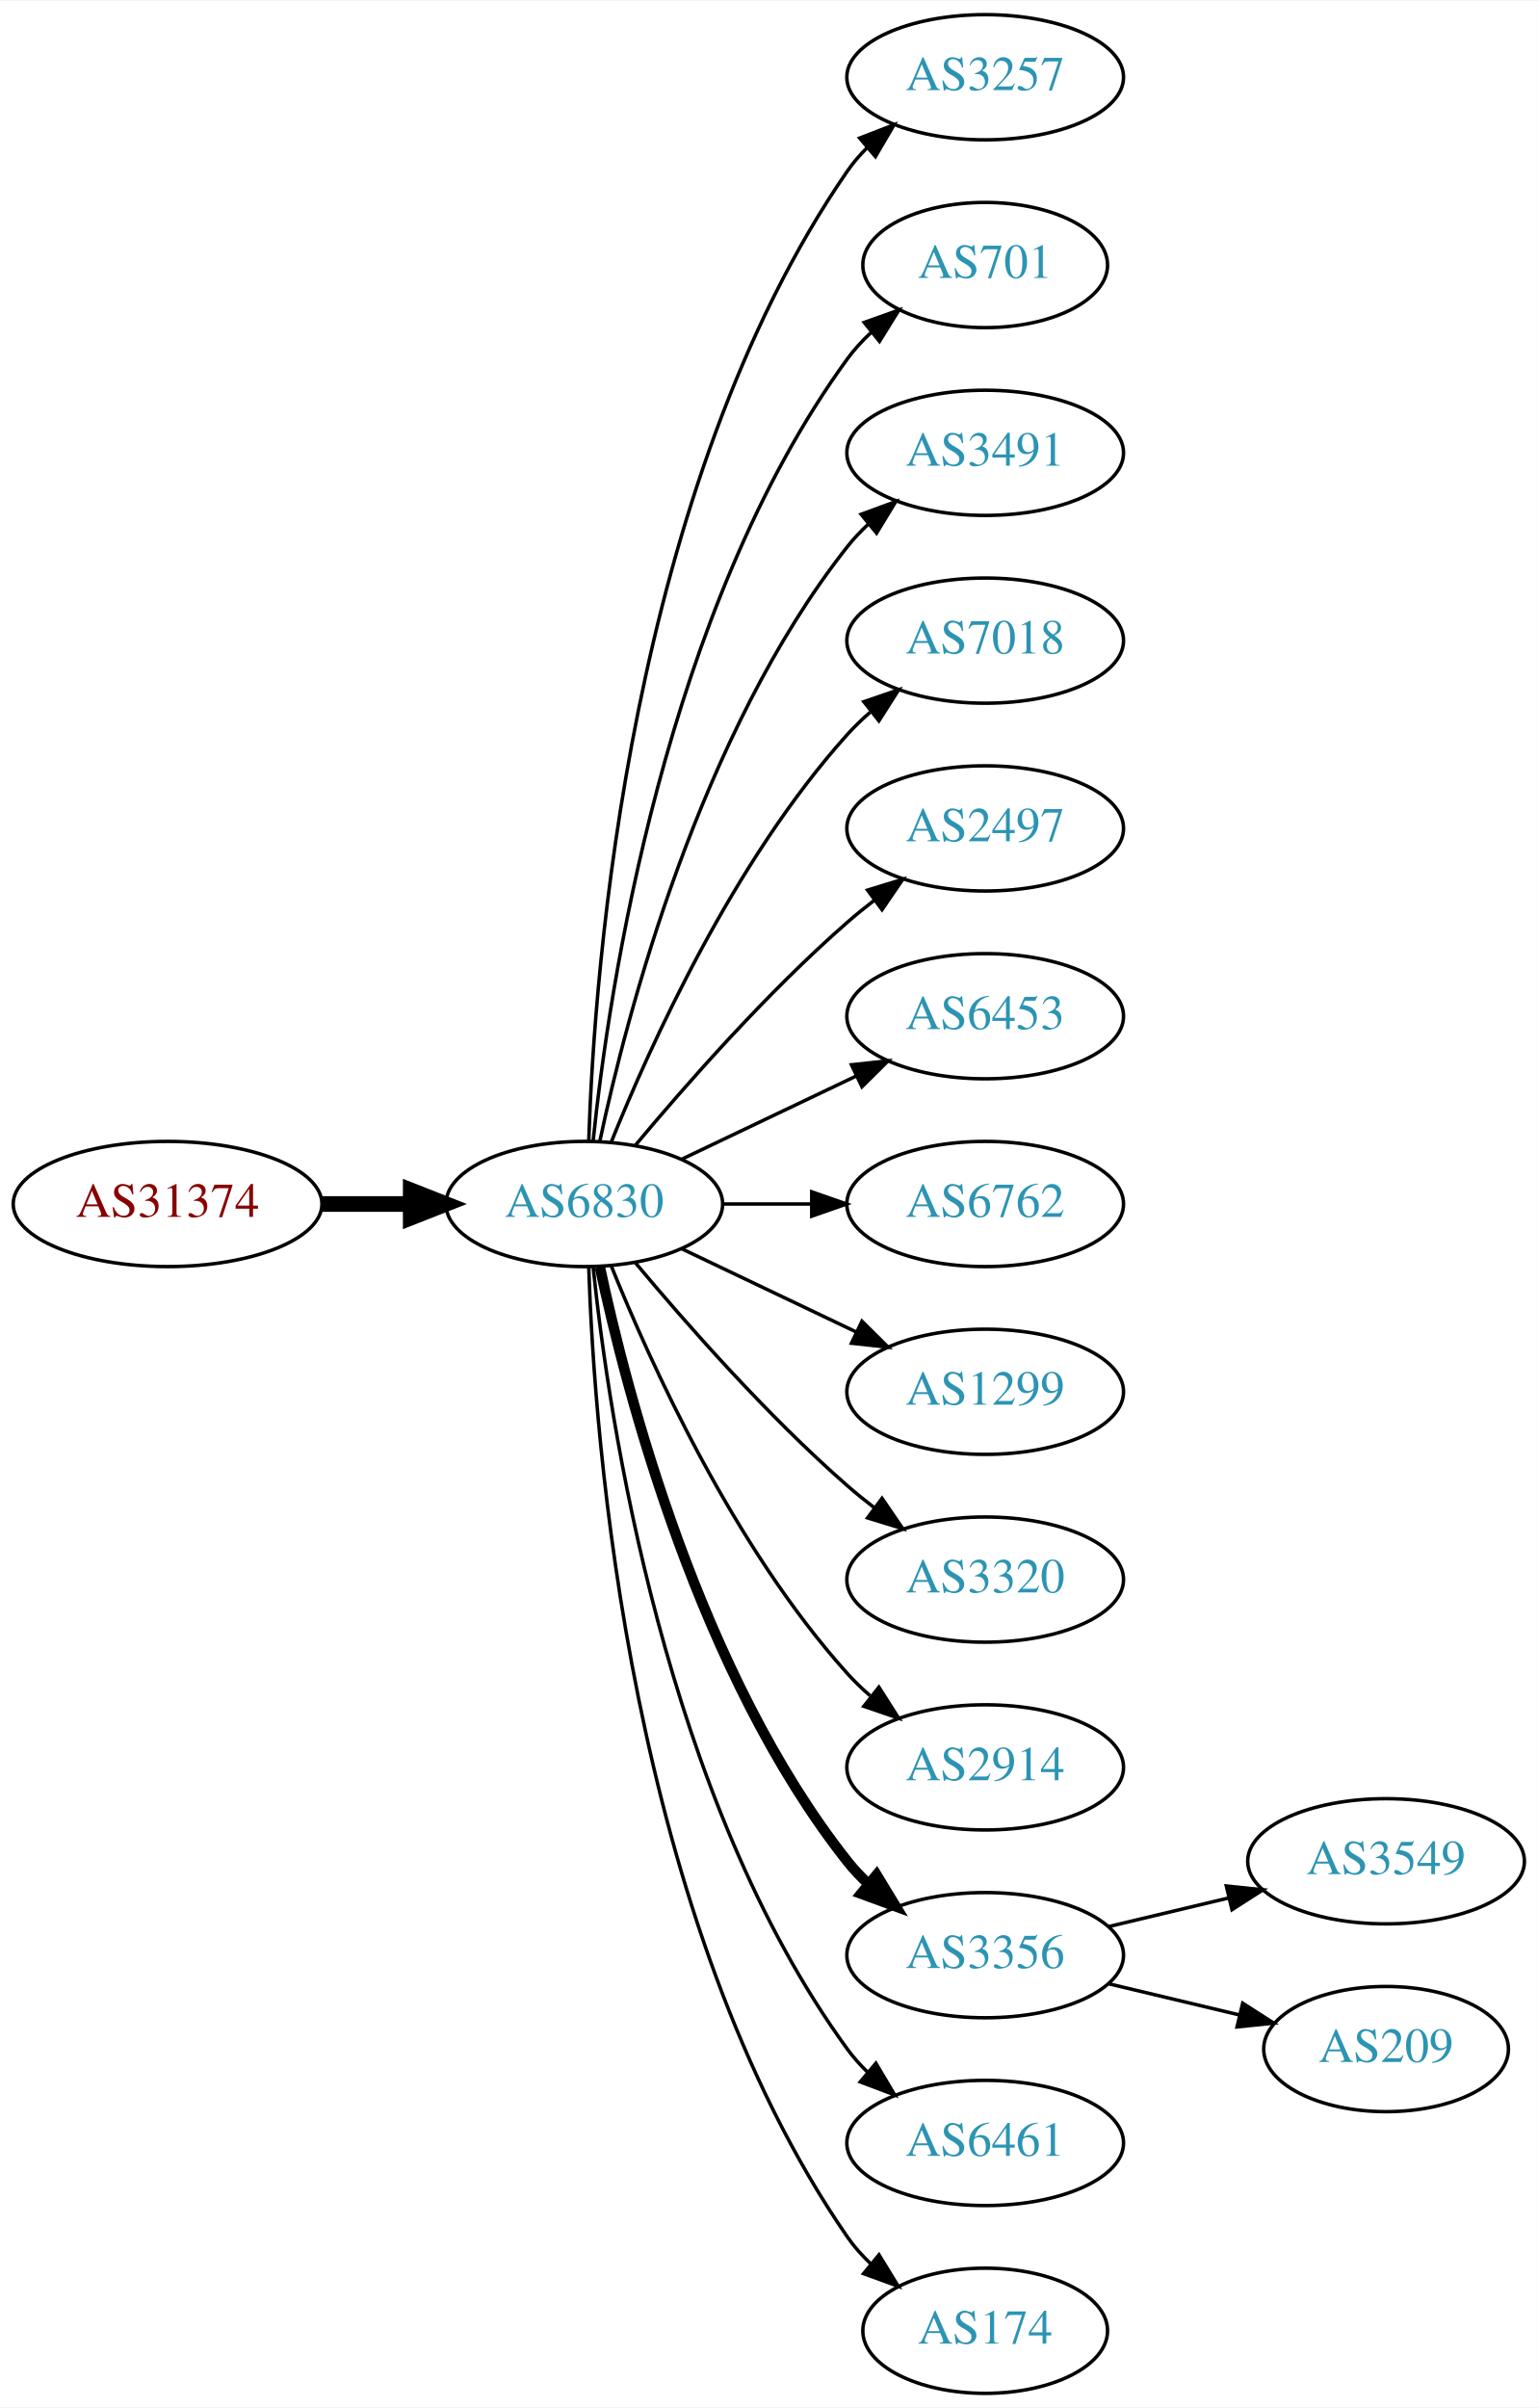
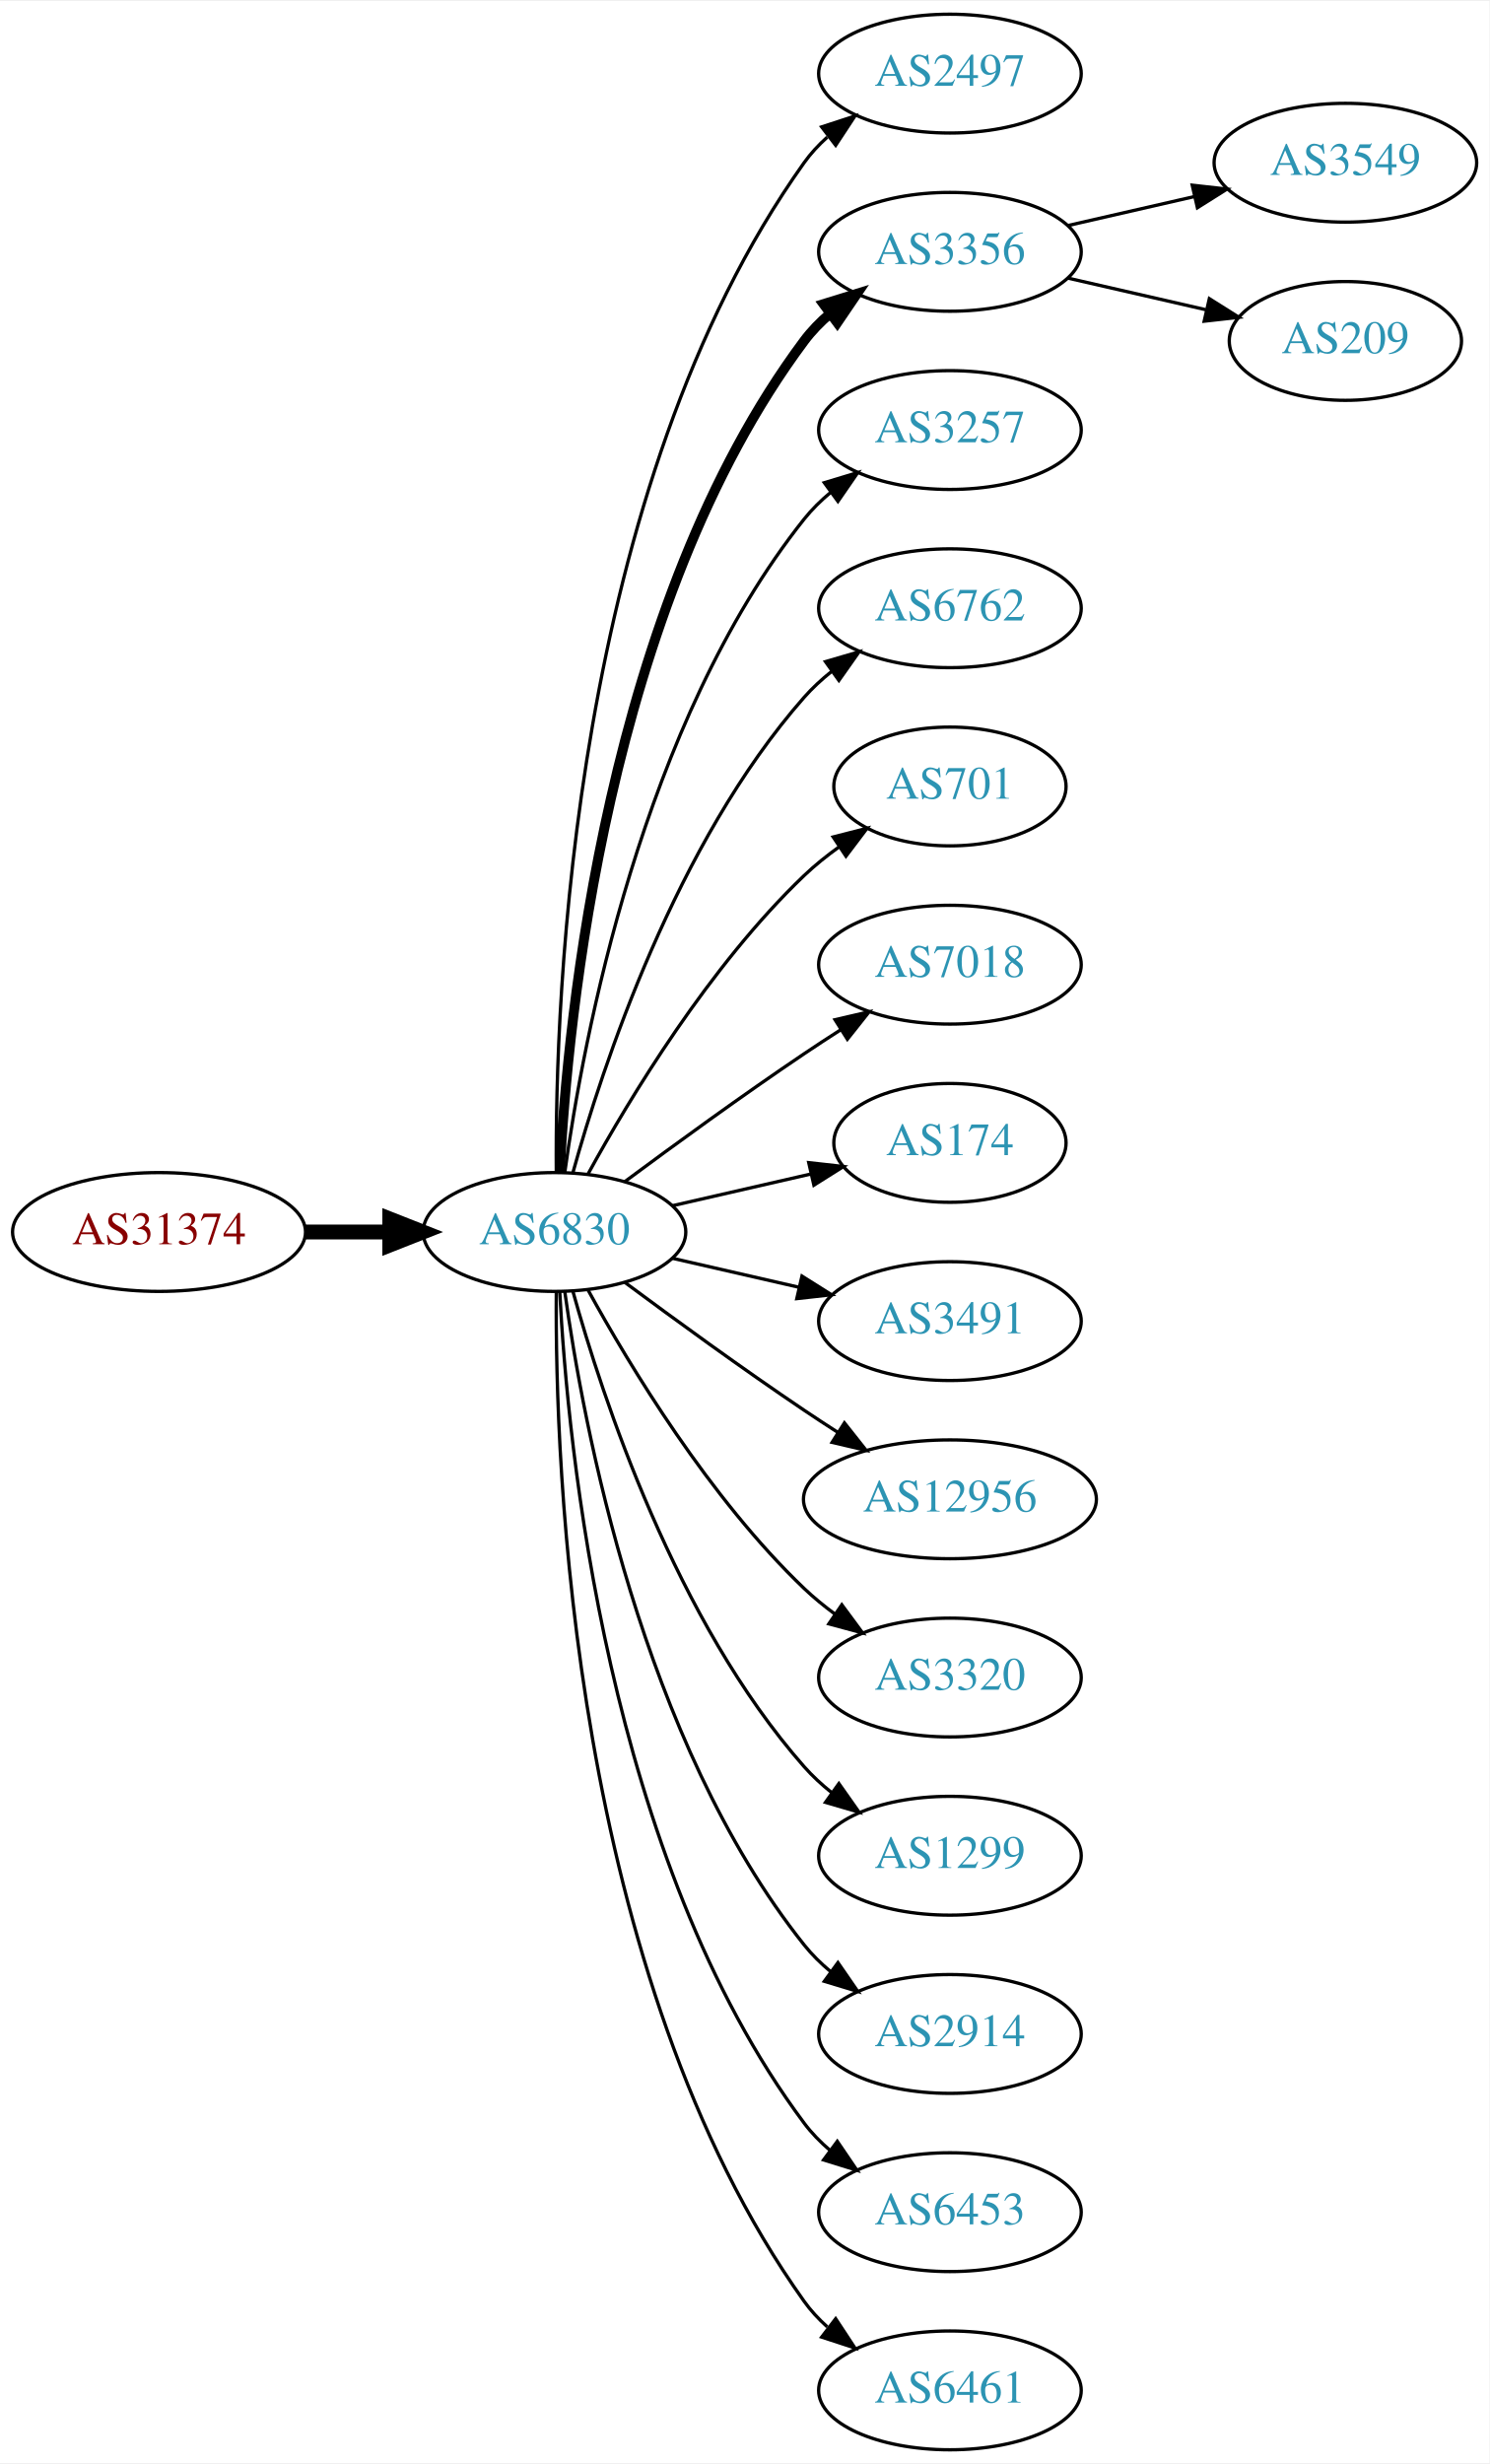
- <svg xmlns="http://www.w3.org/2000/svg" xmlns:xlink="http://www.w3.org/1999/xlink" width="442pt" height="692pt" viewBox="0.00 0.00 442.27 692.00">
-   <g id="graph0" class="graph" transform="scale(1 1) rotate(0) translate(4 688)">
-     <polygon fill="white" stroke="none" points="-4,4 -4,-688 438.271,-688 438.271,4 -4,4" />
+ <svg xmlns="http://www.w3.org/2000/svg" xmlns:xlink="http://www.w3.org/1999/xlink" width="451pt" height="746pt" viewBox="0.00 0.00 451.37 746.00">
+   <g id="graph0" class="graph" transform="scale(1 1) rotate(0) translate(4 742)">
+     <polygon fill="white" stroke="none" points="-4,4 -4,-742 447.37,-742 447.37,4 -4,4" />
    <g id="node1" class="node">
      <g id="a_node1">
        <a xlink:href="/asn/31374" xlink:title="AS31374 ~ EBE-EDV-AS [AT]">
-           <ellipse fill="#ffffff" stroke="black" cx="44.196" cy="-342" rx="44.393" ry="18" />
-           <text text-anchor="middle" x="44.196" y="-338.3" font-family="Times,serif" font-size="14.00" fill="#880000">AS31374</text>
+           <ellipse fill="#ffffff" stroke="black" cx="44.196" cy="-369" rx="44.393" ry="18" />
+           <text text-anchor="middle" x="44.196" y="-365.3" font-family="Times,serif" font-size="14.00" fill="#880000">AS31374</text>
        </a>
      </g>
    </g>
    <g id="node2" class="node">
      <g id="a_node2">
        <a xlink:href="/asn/6830" xlink:title="AS6830 ~ LGI-UPC [AT]">
-           <ellipse fill="#ffffff" stroke="black" cx="164.039" cy="-342" rx="39.794" ry="18" />
-           <text text-anchor="middle" x="164.039" y="-338.3" font-family="Times,serif" font-size="14.00" fill="#2c94b3">AS6830</text>
+           <ellipse fill="#ffffff" stroke="black" cx="164.039" cy="-369" rx="39.794" ry="18" />
+           <text text-anchor="middle" x="164.039" y="-365.3" font-family="Times,serif" font-size="14.00" fill="#2c94b3">AS6830</text>
        </a>
      </g>
    </g>
    <g id="edge1" class="edge">
-       <path fill="none" stroke="black" stroke-width="4.5" d="M88.407,-342C96.72,-342 105.482,-342 113.965,-342" />
-       <polygon fill="black" stroke="black" stroke-width="4.5" points="114.123,-345.938 124.123,-342 114.123,-338.063 114.123,-345.938" />
+       <path fill="none" stroke="black" stroke-width="4.5" d="M88.407,-369C96.72,-369 105.482,-369 113.965,-369" />
+       <polygon fill="black" stroke="black" stroke-width="4.5" points="114.123,-372.938 124.123,-369 114.123,-365.063 114.123,-372.938" />
    </g>
    <g id="node3" class="node">
      <g id="a_node3">
-         <a xlink:href="/asn/3257" xlink:title="AS3257 ~ GTT [DE]">
-           <ellipse fill="#ffffff" stroke="black" cx="279.332" cy="-666" rx="39.794" ry="18" />
-           <text text-anchor="middle" x="279.332" y="-662.3" font-family="Times,serif" font-size="14.00" fill="#2c94b3">AS3257</text>
+         <a xlink:href="/asn/2497" xlink:title="AS2497 ~ Internet Initiative Japan Inc. [JP]">
+           <ellipse fill="#ffffff" stroke="black" cx="283.881" cy="-720" rx="39.794" ry="18" />
+           <text text-anchor="middle" x="283.881" y="-716.3" font-family="Times,serif" font-size="14.00" fill="#2c94b3">AS2497</text>
        </a>
      </g>
    </g>
    <g id="edge2" class="edge">
-       <path fill="none" stroke="black" d="M165.318,-360.161C166.917,-409.461 177.066,-548.175 239.685,-639 241.34,-641.401 243.283,-643.656 245.401,-645.76" />
-       <polygon fill="black" stroke="black" points="243.232,-648.51 253.118,-652.322 247.767,-643.177 243.232,-648.51" />
+       <path fill="none" stroke="black" d="M164.587,-387.063C164.168,-439.503 169.322,-594.293 239.685,-693 241.687,-695.809 244.082,-698.388 246.703,-700.743" />
+       <polygon fill="black" stroke="black" points="245.007,-703.852 255.079,-707.139 249.255,-698.288 245.007,-703.852" />
    </g>
    <g id="node4" class="node">
      <g id="a_node4">
-         <a xlink:href="/asn/701" xlink:title="AS701 ~ UUNET [US]">
-           <ellipse fill="#ffffff" stroke="black" cx="279.332" cy="-612" rx="35.194" ry="18" />
-           <text text-anchor="middle" x="279.332" y="-608.3" font-family="Times,serif" font-size="14.00" fill="#2c94b3">AS701</text>
+         <a xlink:href="/asn/3356" xlink:title="AS3356 ~ Level 3 Parent, LLC [US]">
+           <ellipse fill="#ffffff" stroke="black" cx="283.881" cy="-666" rx="39.794" ry="18" />
+           <text text-anchor="middle" x="283.881" y="-662.3" font-family="Times,serif" font-size="14.00" fill="#2c94b3">AS3356</text>
        </a>
      </g>
    </g>
    <g id="edge3" class="edge">
-       <path fill="none" stroke="black" d="M166.595,-360.256C171.066,-403.303 187.199,-512.94 239.685,-585 241.661,-587.712 243.995,-590.249 246.522,-592.595" />
-       <polygon fill="black" stroke="black" points="244.539,-595.493 254.517,-599.055 248.938,-590.048 244.539,-595.493" />
+       <path fill="none" stroke="black" stroke-width="3" d="M165.63,-387.023C168.007,-433.412 179.925,-558.893 239.685,-639 241.933,-642.013 244.624,-644.769 247.551,-647.272" />
+       <polygon fill="black" stroke="black" stroke-width="3" points="245.582,-650.169 255.702,-653.303 249.746,-644.542 245.582,-650.169" />
    </g>
    <g id="node5" class="node">
      <g id="a_node5">
-         <a xlink:href="/asn/3491" xlink:title="AS3491 ~ PCCW Global, Inc. [US]">
-           <ellipse fill="#ffffff" stroke="black" cx="279.332" cy="-558" rx="39.794" ry="18" />
-           <text text-anchor="middle" x="279.332" y="-554.3" font-family="Times,serif" font-size="14.00" fill="#2c94b3">AS3491</text>
+         <a xlink:href="/asn/3257" xlink:title="AS3257 ~ GTT [DE]">
+           <ellipse fill="#ffffff" stroke="black" cx="283.881" cy="-612" rx="39.794" ry="18" />
+           <text text-anchor="middle" x="283.881" y="-608.3" font-family="Times,serif" font-size="14.00" fill="#2c94b3">AS3257</text>
        </a>
      </g>
    </g>
    <g id="edge4" class="edge">
-       <path fill="none" stroke="black" d="M168.529,-360.16C176.16,-396.03 197.152,-477.155 239.685,-531 241.493,-533.288 243.545,-535.462 245.74,-537.51" />
-       <polygon fill="black" stroke="black" points="243.651,-540.323 253.6,-543.966 248.094,-534.914 243.651,-540.323" />
+       <path fill="none" stroke="black" d="M167.178,-387.17C172.678,-426.974 190.504,-523.233 239.685,-585 242.026,-587.94 244.781,-590.649 247.747,-593.121" />
+       <polygon fill="black" stroke="black" points="245.812,-596.042 255.953,-599.11 249.939,-590.388 245.812,-596.042" />
    </g>
    <g id="node6" class="node">
      <g id="a_node6">
-         <a xlink:href="/asn/7018" xlink:title="AS7018 ~ AT&amp;T Services, Inc. [US]">
-           <ellipse fill="#ffffff" stroke="black" cx="279.332" cy="-504" rx="39.794" ry="18" />
-           <text text-anchor="middle" x="279.332" y="-500.3" font-family="Times,serif" font-size="14.00" fill="#2c94b3">AS7018</text>
+         <a xlink:href="/asn/6762" xlink:title="AS6762 ~ TELECOM ITALIA SPARKLE S.p.A. [IT]">
+           <ellipse fill="#ffffff" stroke="black" cx="283.881" cy="-558" rx="39.794" ry="18" />
+           <text text-anchor="middle" x="283.881" y="-554.3" font-family="Times,serif" font-size="14.00" fill="#2c94b3">AS6762</text>
        </a>
      </g>
    </g>
    <g id="edge5" class="edge">
-       <path fill="none" stroke="black" d="M171.786,-359.787C182.837,-387.243 206.891,-440.578 239.685,-477 241.688,-479.224 243.906,-481.363 246.239,-483.397" />
-       <polygon fill="black" stroke="black" points="244.437,-486.433 254.458,-489.873 248.769,-480.935 244.437,-486.433" />
+       <path fill="none" stroke="black" d="M169.612,-386.946C178.517,-418.995 200.801,-486.842 239.685,-531 242.169,-533.821 245.019,-536.449 248.044,-538.871" />
+       <polygon fill="black" stroke="black" points="246.162,-541.828 256.334,-544.791 250.23,-536.131 246.162,-541.828" />
    </g>
    <g id="node7" class="node">
      <g id="a_node7">
-         <a xlink:href="/asn/2497" xlink:title="AS2497 ~ Internet Initiative Japan Inc. [JP]">
-           <ellipse fill="#ffffff" stroke="black" cx="279.332" cy="-450" rx="39.794" ry="18" />
-           <text text-anchor="middle" x="279.332" y="-446.3" font-family="Times,serif" font-size="14.00" fill="#2c94b3">AS2497</text>
+         <a xlink:href="/asn/701" xlink:title="AS701 ~ UUNET [US]">
+           <ellipse fill="#ffffff" stroke="black" cx="283.881" cy="-504" rx="35.194" ry="18" />
+           <text text-anchor="middle" x="283.881" y="-500.3" font-family="Times,serif" font-size="14.00" fill="#2c94b3">AS701</text>
        </a>
      </g>
    </g>
    <g id="edge6" class="edge">
-       <path fill="none" stroke="black" d="M178.669,-358.817C192.951,-375.929 216.498,-402.745 239.685,-423 242.151,-425.154 244.789,-427.294 247.487,-429.372" />
-       <polygon fill="black" stroke="black" points="245.512,-432.264 255.641,-435.37 249.66,-426.625 245.512,-432.264" />
+       <path fill="none" stroke="black" d="M174.28,-386.713C186.825,-409.561 211.002,-449.611 239.685,-477 242.939,-480.107 246.606,-483.046 250.393,-485.76" />
+       <polygon fill="black" stroke="black" points="248.495,-488.701 258.761,-491.322 252.37,-482.872 248.495,-488.701" />
    </g>
    <g id="node8" class="node">
      <g id="a_node8">
-         <a xlink:href="/asn/6453" xlink:title="AS6453 ~ TATA COMMUNICATIONS (AMERICA) INC [US]">
-           <ellipse fill="#ffffff" stroke="black" cx="279.332" cy="-396" rx="39.794" ry="18" />
-           <text text-anchor="middle" x="279.332" y="-392.3" font-family="Times,serif" font-size="14.00" fill="#2c94b3">AS6453</text>
+         <a xlink:href="/asn/7018" xlink:title="AS7018 ~ AT&amp;T Services, Inc. [US]">
+           <ellipse fill="#ffffff" stroke="black" cx="283.881" cy="-450" rx="39.794" ry="18" />
+           <text text-anchor="middle" x="283.881" y="-446.3" font-family="Times,serif" font-size="14.00" fill="#2c94b3">AS7018</text>
        </a>
      </g>
    </g>
    <g id="edge7" class="edge">
-       <path fill="none" stroke="black" d="M192.175,-354.934C207.169,-362.081 225.99,-371.052 242.213,-378.785" />
-       <polygon fill="black" stroke="black" points="240.884,-382.028 251.417,-383.171 243.895,-375.709 240.884,-382.028" />
+       <path fill="none" stroke="black" d="M185.369,-384.277C200.231,-395.304 220.976,-410.407 239.685,-423 243.234,-425.389 246.984,-427.839 250.733,-430.242" />
+       <polygon fill="black" stroke="black" points="249.059,-433.325 259.381,-435.712 252.801,-427.409 249.059,-433.325" />
    </g>
    <g id="node9" class="node">
      <g id="a_node9">
-         <a xlink:href="/asn/6762" xlink:title="AS6762 ~ TELECOM ITALIA SPARKLE S.p.A. [IT]">
-           <ellipse fill="#ffffff" stroke="black" cx="279.332" cy="-342" rx="39.794" ry="18" />
-           <text text-anchor="middle" x="279.332" y="-338.3" font-family="Times,serif" font-size="14.00" fill="#2c94b3">AS6762</text>
+         <a xlink:href="/asn/174" xlink:title="AS174 ~ Cogent Communications [US]">
+           <ellipse fill="#ffffff" stroke="black" cx="283.881" cy="-396" rx="35.194" ry="18" />
+           <text text-anchor="middle" x="283.881" y="-392.3" font-family="Times,serif" font-size="14.00" fill="#2c94b3">AS174</text>
        </a>
      </g>
    </g>
    <g id="edge8" class="edge">
-       <path fill="none" stroke="black" d="M203.711,-342C211.914,-342 220.678,-342 229.21,-342" />
-       <polygon fill="black" stroke="black" points="229.449,-345.5 239.449,-342 229.449,-338.5 229.449,-345.5" />
+       <path fill="none" stroke="black" d="M199.758,-376.955C212.85,-379.955 227.873,-383.396 241.513,-386.522" />
+       <polygon fill="black" stroke="black" points="241.091,-390.016 251.621,-388.838 242.655,-383.193 241.091,-390.016" />
    </g>
    <g id="node10" class="node">
      <g id="a_node10">
-         <a xlink:href="/asn/1299" xlink:title="AS1299 ~ Telia Carrier [EU]">
-           <ellipse fill="#ffffff" stroke="black" cx="279.332" cy="-288" rx="39.794" ry="18" />
-           <text text-anchor="middle" x="279.332" y="-284.3" font-family="Times,serif" font-size="14.00" fill="#2c94b3">AS1299</text>
+         <a xlink:href="/asn/3491" xlink:title="AS3491 ~ PCCW Global, Inc. [US]">
+           <ellipse fill="#ffffff" stroke="black" cx="283.881" cy="-342" rx="39.794" ry="18" />
+           <text text-anchor="middle" x="283.881" y="-338.3" font-family="Times,serif" font-size="14.00" fill="#2c94b3">AS3491</text>
        </a>
      </g>
    </g>
    <g id="edge9" class="edge">
-       <path fill="none" stroke="black" d="M192.175,-329.066C207.169,-321.919 225.99,-312.948 242.213,-305.215" />
-       <polygon fill="black" stroke="black" points="243.895,-308.291 251.417,-300.829 240.884,-301.972 243.895,-308.291" />
+       <path fill="none" stroke="black" d="M199.758,-361.045C211.758,-358.296 225.379,-355.175 238.071,-352.267" />
+       <polygon fill="black" stroke="black" points="239.037,-355.636 248.003,-349.991 237.474,-348.813 239.037,-355.636" />
    </g>
    <g id="node11" class="node">
      <g id="a_node11">
-         <a xlink:href="/asn/3320" xlink:title="AS3320 ~ DTAG [DE]">
-           <ellipse fill="#ffffff" stroke="black" cx="279.332" cy="-234" rx="39.794" ry="18" />
-           <text text-anchor="middle" x="279.332" y="-230.3" font-family="Times,serif" font-size="14.00" fill="#2c94b3">AS3320</text>
+         <a xlink:href="/asn/12956" xlink:title="AS12956 ~ TELXIUS [ES]">
+           <ellipse fill="#ffffff" stroke="black" cx="283.881" cy="-288" rx="44.393" ry="18" />
+           <text text-anchor="middle" x="283.881" y="-284.3" font-family="Times,serif" font-size="14.00" fill="#2c94b3">AS12956</text>
        </a>
      </g>
    </g>
    <g id="edge10" class="edge">
-       <path fill="none" stroke="black" d="M178.669,-325.183C192.951,-308.071 216.498,-281.255 239.685,-261 242.151,-258.846 244.789,-256.706 247.487,-254.628" />
-       <polygon fill="black" stroke="black" points="249.66,-257.375 255.641,-248.63 245.512,-251.736 249.66,-257.375" />
+       <path fill="none" stroke="black" d="M185.369,-353.723C200.231,-342.696 220.976,-327.593 239.685,-315 242.975,-312.785 246.438,-310.518 249.912,-308.285" />
+       <polygon fill="black" stroke="black" points="251.909,-311.163 258.479,-302.852 248.16,-305.252 251.909,-311.163" />
    </g>
    <g id="node12" class="node">
      <g id="a_node12">
-         <a xlink:href="/asn/2914" xlink:title="AS2914 ~ NTT America, Inc. [US]">
-           <ellipse fill="#ffffff" stroke="black" cx="279.332" cy="-180" rx="39.794" ry="18" />
-           <text text-anchor="middle" x="279.332" y="-176.3" font-family="Times,serif" font-size="14.00" fill="#2c94b3">AS2914</text>
+         <a xlink:href="/asn/3320" xlink:title="AS3320 ~ DTAG [DE]">
+           <ellipse fill="#ffffff" stroke="black" cx="283.881" cy="-234" rx="39.794" ry="18" />
+           <text text-anchor="middle" x="283.881" y="-230.3" font-family="Times,serif" font-size="14.00" fill="#2c94b3">AS3320</text>
        </a>
      </g>
    </g>
    <g id="edge11" class="edge">
-       <path fill="none" stroke="black" d="M171.786,-324.213C182.837,-296.757 206.891,-243.422 239.685,-207 241.688,-204.776 243.906,-202.637 246.239,-200.603" />
-       <polygon fill="black" stroke="black" points="248.769,-203.065 254.458,-194.127 244.437,-197.567 248.769,-203.065" />
+       <path fill="none" stroke="black" d="M174.28,-351.287C186.825,-328.439 211.002,-288.389 239.685,-261 242.553,-258.261 245.742,-255.653 249.051,-253.215" />
+       <polygon fill="black" stroke="black" points="251.114,-256.044 257.411,-247.523 247.175,-250.258 251.114,-256.044" />
    </g>
    <g id="node13" class="node">
      <g id="a_node13">
-         <a xlink:href="/asn/3356" xlink:title="AS3356 ~ Level 3 Parent, LLC [US]">
-           <ellipse fill="#ffffff" stroke="black" cx="279.332" cy="-126" rx="39.794" ry="18" />
-           <text text-anchor="middle" x="279.332" y="-122.3" font-family="Times,serif" font-size="14.00" fill="#2c94b3">AS3356</text>
+         <a xlink:href="/asn/1299" xlink:title="AS1299 ~ Telia Carrier [EU]">
+           <ellipse fill="#ffffff" stroke="black" cx="283.881" cy="-180" rx="39.794" ry="18" />
+           <text text-anchor="middle" x="283.881" y="-176.3" font-family="Times,serif" font-size="14.00" fill="#2c94b3">AS1299</text>
        </a>
      </g>
    </g>
    <g id="edge12" class="edge">
-       <path fill="none" stroke="black" stroke-width="3" d="M168.529,-323.84C176.16,-287.97 197.152,-206.845 239.685,-153 241.493,-150.712 243.545,-148.538 245.74,-146.49" />
-       <polygon fill="black" stroke="black" stroke-width="3" points="248.094,-149.086 253.6,-140.034 243.651,-143.677 248.094,-149.086" />
+       <path fill="none" stroke="black" d="M169.612,-351.054C178.517,-319.005 200.801,-251.158 239.685,-207 242.169,-204.179 245.019,-201.551 248.044,-199.129" />
+       <polygon fill="black" stroke="black" points="250.23,-201.869 256.334,-193.209 246.162,-196.172 250.23,-201.869" />
    </g>
    <g id="node14" class="node">
      <g id="a_node14">
-         <a xlink:href="/asn/6461" xlink:title="AS6461 ~ Zayo Bandwidth [US]">
-           <ellipse fill="#ffffff" stroke="black" cx="279.332" cy="-72" rx="39.794" ry="18" />
-           <text text-anchor="middle" x="279.332" y="-68.3" font-family="Times,serif" font-size="14.00" fill="#2c94b3">AS6461</text>
+         <a xlink:href="/asn/2914" xlink:title="AS2914 ~ NTT America, Inc. [US]">
+           <ellipse fill="#ffffff" stroke="black" cx="283.881" cy="-126" rx="39.794" ry="18" />
+           <text text-anchor="middle" x="283.881" y="-122.3" font-family="Times,serif" font-size="14.00" fill="#2c94b3">AS2914</text>
        </a>
      </g>
    </g>
    <g id="edge13" class="edge">
-       <path fill="none" stroke="black" d="M166.595,-323.744C171.066,-280.697 187.199,-171.06 239.685,-99 241.402,-96.643 243.389,-94.419 245.538,-92.337" />
-       <polygon fill="black" stroke="black" points="247.9,-94.925 253.313,-85.817 243.402,-89.561 247.9,-94.925" />
+       <path fill="none" stroke="black" d="M167.178,-350.83C172.678,-311.026 190.504,-214.767 239.685,-153 242.026,-150.06 244.781,-147.351 247.747,-144.879" />
+       <polygon fill="black" stroke="black" points="249.939,-147.612 255.953,-138.89 245.812,-141.958 249.939,-147.612" />
    </g>
    <g id="node15" class="node">
      <g id="a_node15">
-         <a xlink:href="/asn/174" xlink:title="AS174 ~ Cogent Communications [US]">
-           <ellipse fill="#ffffff" stroke="black" cx="279.332" cy="-18" rx="35.194" ry="18" />
-           <text text-anchor="middle" x="279.332" y="-14.3" font-family="Times,serif" font-size="14.00" fill="#2c94b3">AS174</text>
+         <a xlink:href="/asn/6453" xlink:title="AS6453 ~ TATA COMMUNICATIONS (AMERICA) INC [US]">
+           <ellipse fill="#ffffff" stroke="black" cx="283.881" cy="-72" rx="39.794" ry="18" />
+           <text text-anchor="middle" x="283.881" y="-68.3" font-family="Times,serif" font-size="14.00" fill="#2c94b3">AS6453</text>
        </a>
      </g>
    </g>
    <g id="edge14" class="edge">
-       <path fill="none" stroke="black" d="M165.318,-323.839C166.917,-274.539 177.066,-135.825 239.685,-45 241.59,-42.237 243.876,-39.667 246.372,-37.298" />
-       <polygon fill="black" stroke="black" points="248.789,-39.843 254.32,-30.806 244.361,-34.421 248.789,-39.843" />
+       <path fill="none" stroke="black" d="M165.63,-350.977C168.007,-304.588 179.925,-179.107 239.685,-99 241.933,-95.987 244.624,-93.231 247.551,-90.728" />
+       <polygon fill="black" stroke="black" points="249.746,-93.459 255.702,-84.697 245.582,-87.831 249.746,-93.459" />
    </g>
    <g id="node16" class="node">
      <g id="a_node16">
-         <a xlink:href="/asn/3549" xlink:title="AS3549 ~ Level 3 Parent, LLC [US]">
-           <ellipse fill="#ffffff" stroke="black" cx="394.625" cy="-153" rx="39.794" ry="18" />
-           <text text-anchor="middle" x="394.625" y="-149.3" font-family="Times,serif" font-size="14.00" fill="#2c94b3">AS3549</text>
+         <a xlink:href="/asn/6461" xlink:title="AS6461 ~ Zayo Bandwidth [US]">
+           <ellipse fill="#ffffff" stroke="black" cx="283.881" cy="-18" rx="39.794" ry="18" />
+           <text text-anchor="middle" x="283.881" y="-14.3" font-family="Times,serif" font-size="14.00" fill="#2c94b3">AS6461</text>
        </a>
      </g>
    </g>
    <g id="edge15" class="edge">
-       <path fill="none" stroke="black" d="M314.939,-134.248C325.81,-136.838 337.964,-139.735 349.407,-142.462" />
-       <polygon fill="black" stroke="black" points="348.69,-145.889 359.229,-144.803 350.313,-139.08 348.69,-145.889" />
+       <path fill="none" stroke="black" d="M164.587,-350.937C164.168,-298.497 169.322,-143.707 239.685,-45 241.687,-42.191 244.082,-39.612 246.703,-37.257" />
+       <polygon fill="black" stroke="black" points="249.255,-39.712 255.079,-30.861 245.007,-34.148 249.255,-39.712" />
    </g>
    <g id="node17" class="node">
      <g id="a_node17">
+         <a xlink:href="/asn/3549" xlink:title="AS3549 ~ Level 3 Parent, LLC [US]">
+           <ellipse fill="#ffffff" stroke="black" cx="403.724" cy="-693" rx="39.794" ry="18" />
+           <text text-anchor="middle" x="403.724" y="-689.3" font-family="Times,serif" font-size="14.00" fill="#2c94b3">AS3549</text>
+         </a>
+       </g>
+     </g>
+     <g id="edge16" class="edge">
+       <path fill="none" stroke="black" d="M319.6,-673.955C331.6,-676.704 345.221,-679.825 357.914,-682.733" />
+       <polygon fill="black" stroke="black" points="357.316,-686.187 367.845,-685.009 358.88,-679.364 357.316,-686.187" />
+     </g>
+     <g id="node18" class="node">
+       <g id="a_node18">
        <a xlink:href="/asn/209" xlink:title="AS209 ~ CenturyLink Communications, LLC [US]">
-           <ellipse fill="#ffffff" stroke="black" cx="394.625" cy="-99" rx="35.194" ry="18" />
-           <text text-anchor="middle" x="394.625" y="-95.3" font-family="Times,serif" font-size="14.00" fill="#2c94b3">AS209</text>
-         </a>
-       </g>
-     </g>
-     <g id="edge16" class="edge">
-       <path fill="none" stroke="black" d="M314.939,-117.752C326.733,-114.942 340.038,-111.771 352.306,-108.847" />
-       <polygon fill="black" stroke="black" points="353.394,-112.186 362.311,-106.463 351.772,-105.376 353.394,-112.186" />
+           <ellipse fill="#ffffff" stroke="black" cx="403.724" cy="-639" rx="35.194" ry="18" />
+           <text text-anchor="middle" x="403.724" y="-635.3" font-family="Times,serif" font-size="14.00" fill="#2c94b3">AS209</text>
+         </a>
+       </g>
+     </g>
+     <g id="edge17" class="edge">
+       <path fill="none" stroke="black" d="M319.6,-658.045C332.693,-655.045 347.715,-651.604 361.356,-648.478" />
+       <polygon fill="black" stroke="black" points="362.497,-651.807 371.463,-646.162 360.934,-644.984 362.497,-651.807" />
    </g>
  </g>
</svg>
